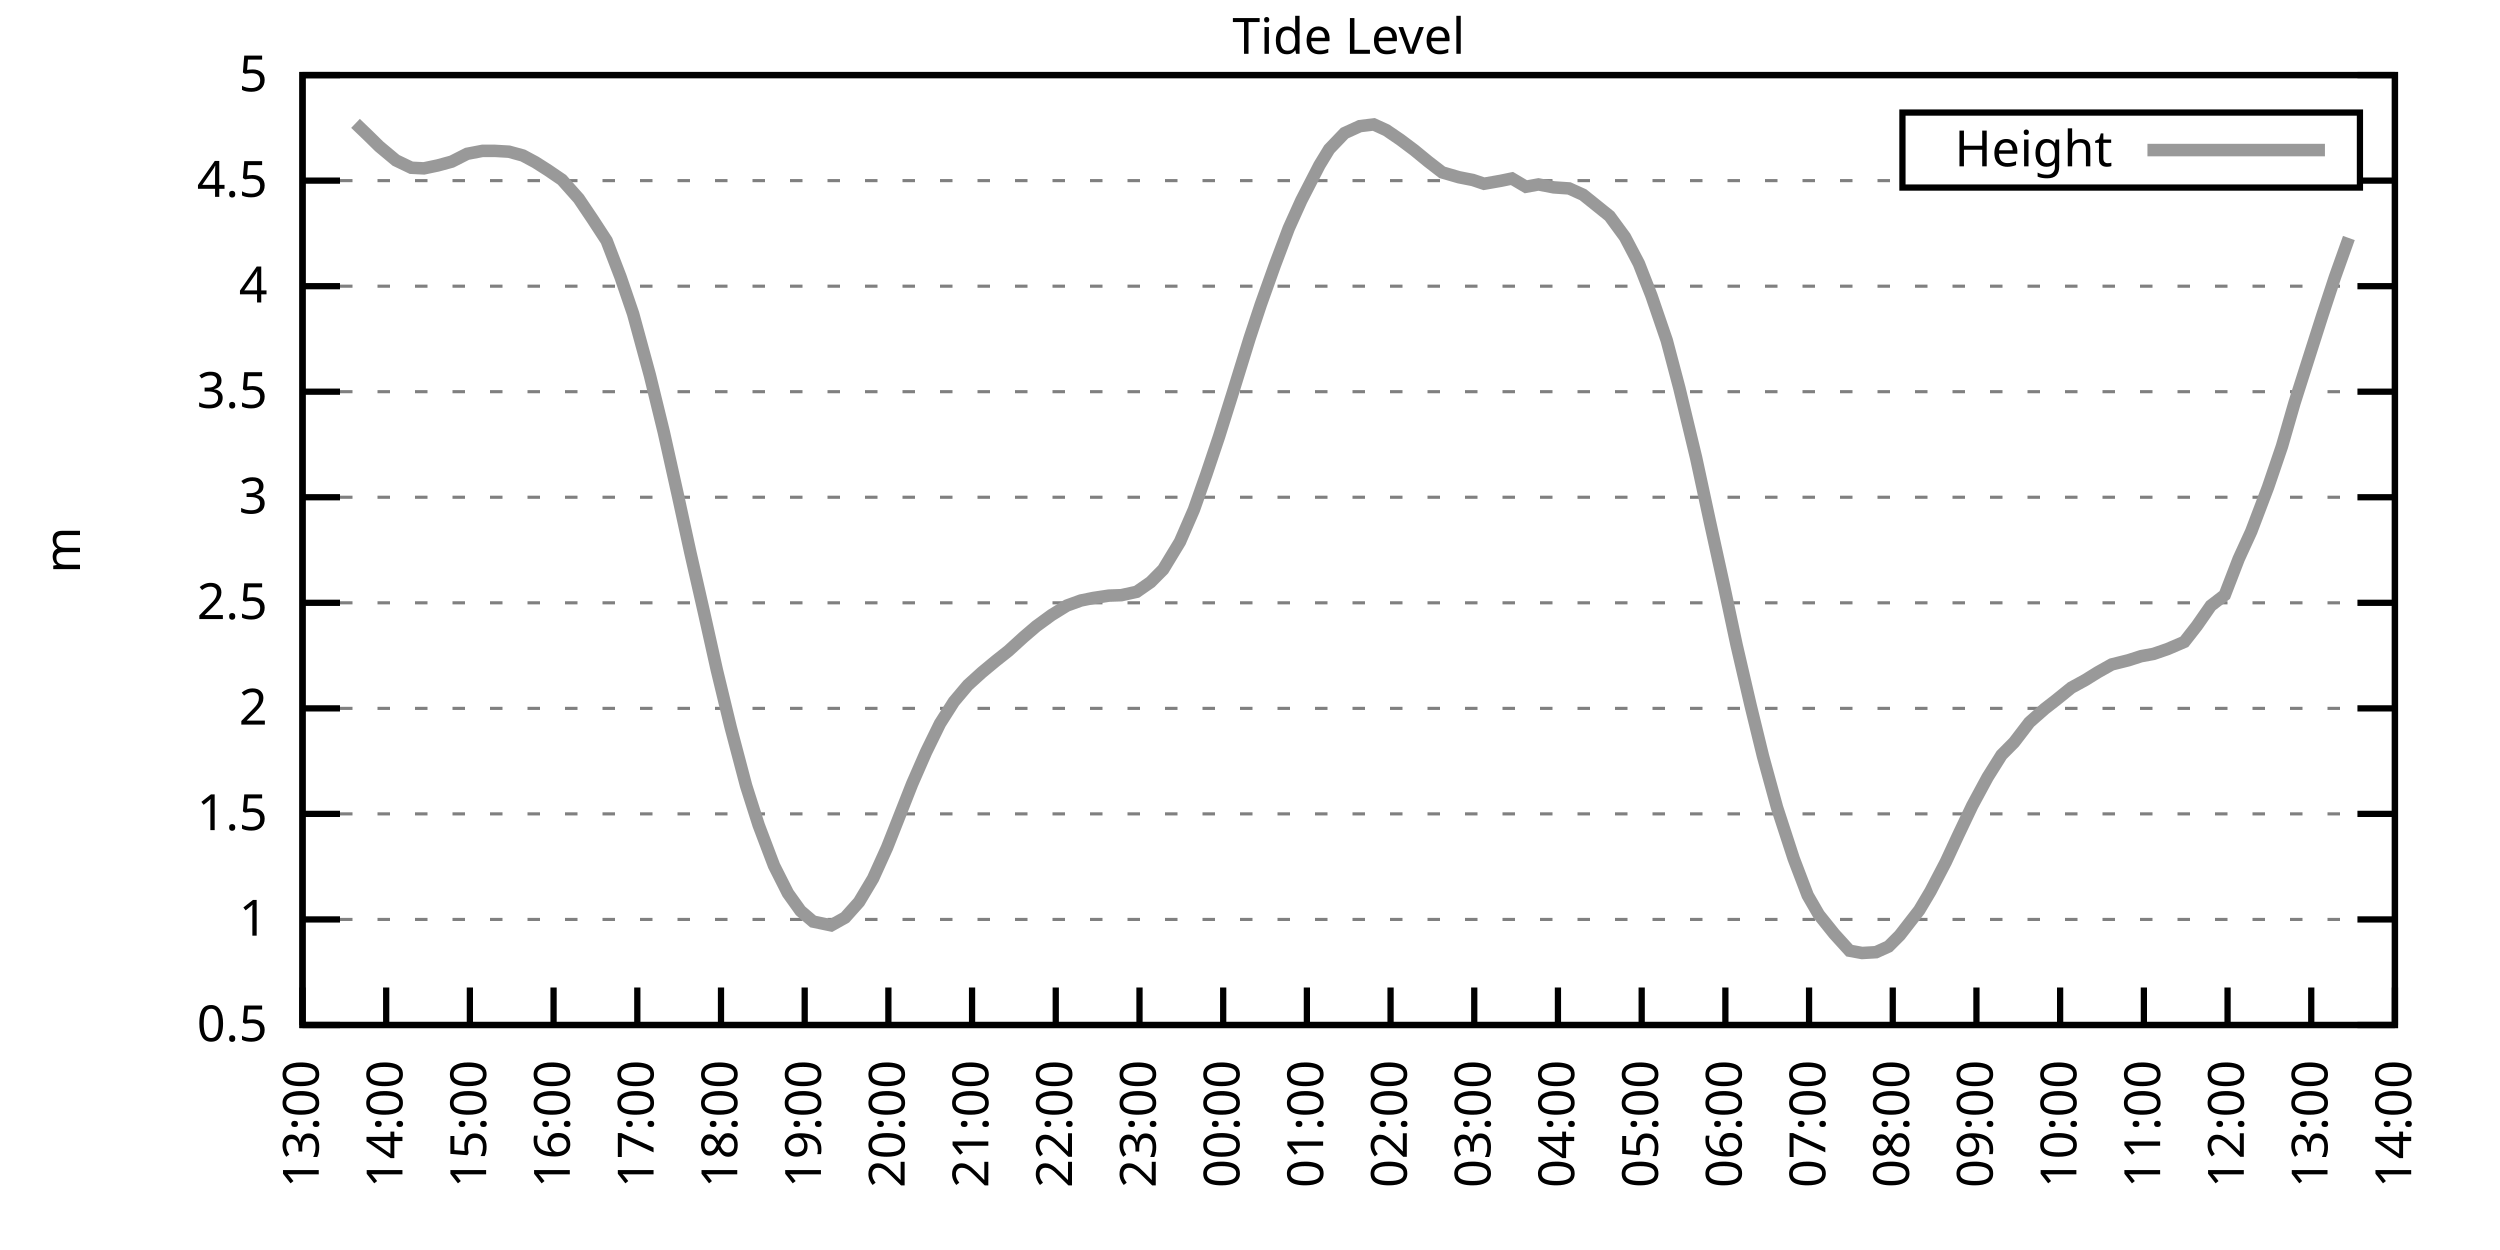
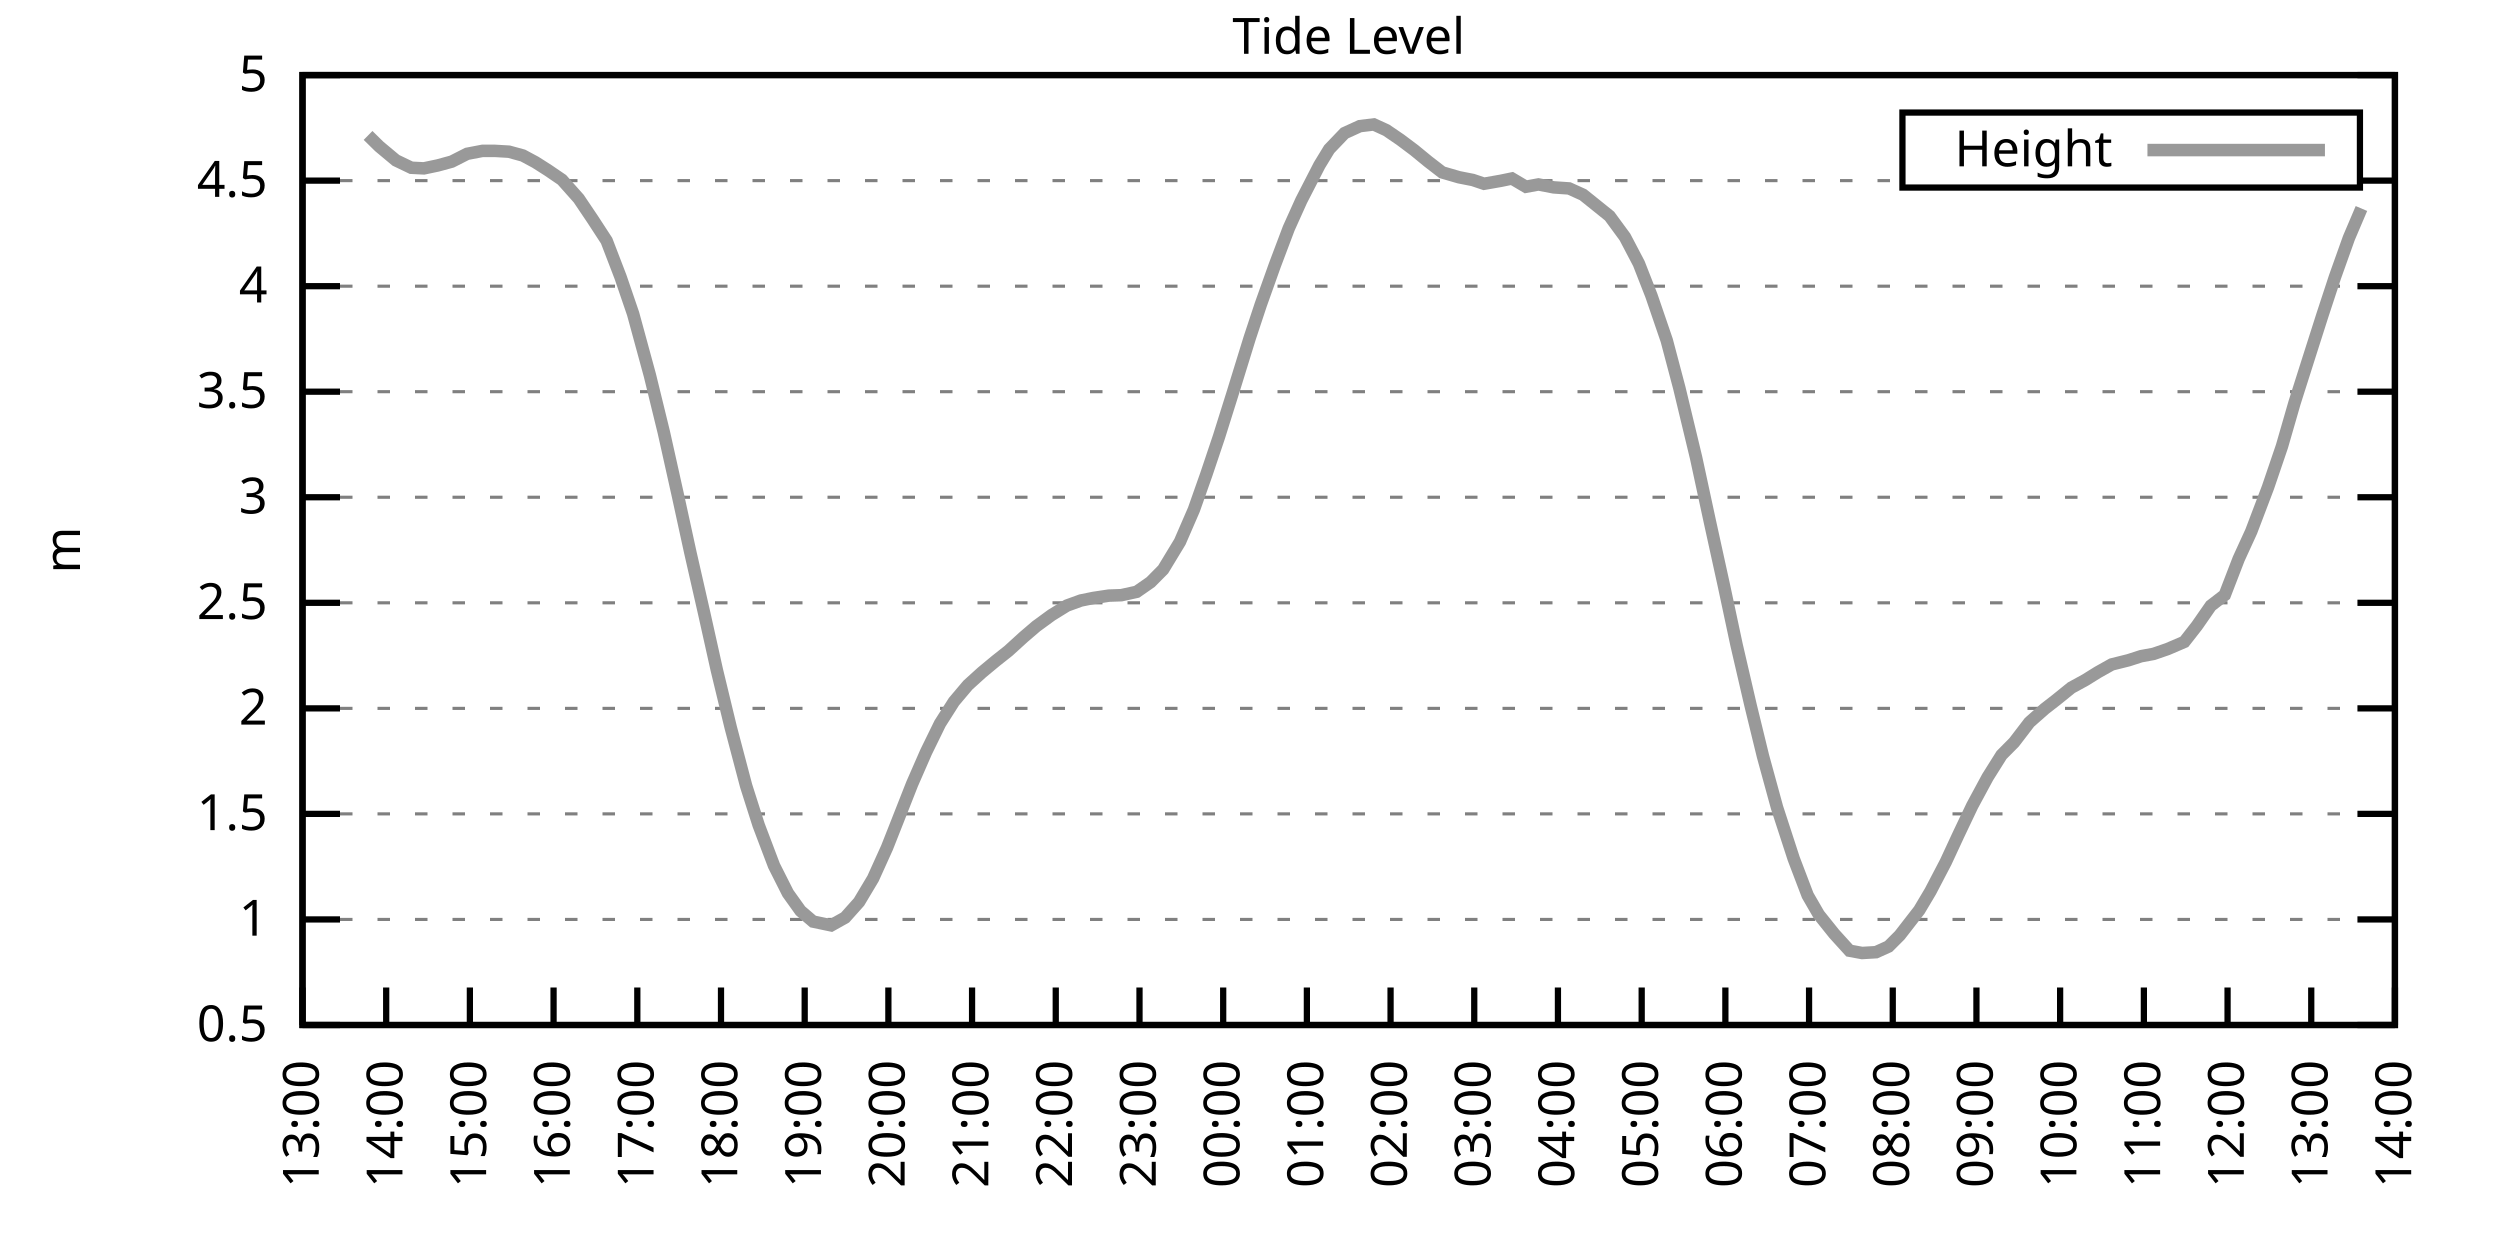
<svg xmlns="http://www.w3.org/2000/svg" xmlns:xlink="http://www.w3.org/1999/xlink" width="400" height="200" viewBox="0 0 400 200">
  <g id="gnuplot_canvas">
    <rect x="0" y="0" width="400" height="200" fill="none" />
    <defs>
      <circle id="gpDot" r="0.5" stroke-width="0.5" stroke="currentColor" />
      <path id="gpPt0" stroke-width="0.333" stroke="currentColor" d="M-1,0 h2 M0,-1 v2" />
      <path id="gpPt1" stroke-width="0.333" stroke="currentColor" d="M-1,-1 L1,1 M1,-1 L-1,1" />
      <path id="gpPt2" stroke-width="0.333" stroke="currentColor" d="M-1,0 L1,0 M0,-1 L0,1 M-1,-1 L1,1 M-1,1 L1,-1" />
      <rect id="gpPt3" stroke-width="0.333" stroke="currentColor" x="-1" y="-1" width="2" height="2" />
      <rect id="gpPt4" stroke-width="0.333" stroke="currentColor" fill="currentColor" x="-1" y="-1" width="2" height="2" />
      <circle id="gpPt5" stroke-width="0.333" stroke="currentColor" cx="0" cy="0" r="1" />
      <use xlink:href="#gpPt5" id="gpPt6" fill="currentColor" stroke="none" />
      <path id="gpPt7" stroke-width="0.333" stroke="currentColor" d="M0,-1.33 L-1.33,0.67 L1.33,0.67 z" />
      <use xlink:href="#gpPt7" id="gpPt8" fill="currentColor" stroke="none" />
      <use xlink:href="#gpPt7" id="gpPt9" stroke="currentColor" transform="rotate(180)" />
      <use xlink:href="#gpPt9" id="gpPt10" fill="currentColor" stroke="none" />
      <use xlink:href="#gpPt3" id="gpPt11" stroke="currentColor" transform="rotate(45)" />
      <use xlink:href="#gpPt11" id="gpPt12" fill="currentColor" stroke="none" />
      <path id="gpPt13" stroke-width="0.333" stroke="currentColor" d="M0,1.330 L1.265,0.411 L0.782,-1.067 L-0.782,-1.076 L-1.265,0.411 z" />
      <use xlink:href="#gpPt13" id="gpPt14" fill="currentColor" stroke="none" />
      <filter id="textbox" filterUnits="objectBoundingBox" x="0" y="0" height="1" width="1">
        <feFlood flood-color="white" flood-opacity="1" result="bgnd" />
        <feComposite in="SourceGraphic" in2="bgnd" operator="atop" />
      </filter>
      <filter id="greybox" filterUnits="objectBoundingBox" x="0" y="0" height="1" width="1">
        <feFlood flood-color="lightgrey" flood-opacity="1" result="grey" />
        <feComposite in="SourceGraphic" in2="grey" operator="atop" />
      </filter>
    </defs>
    <g fill="none" color="white" stroke="currentColor" stroke-width="1.00" stroke-linecap="butt" stroke-linejoin="miter">
</g>
    <g fill="none" color="black" stroke="currentColor" stroke-width="1.00" stroke-linecap="butt" stroke-linejoin="miter">
      <g stroke="none" shape-rendering="crispEdges">
        <polygon fill="rgb(255, 255, 255)" points="48.40,164.00 383.18,164.00 383.18,12.02 48.40,12.02 " />
      </g>
    </g>
    <g fill="none" color="black" stroke="currentColor" stroke-width="1.00" stroke-linecap="butt" stroke-linejoin="miter">
</g>
    <g fill="none" color="black" stroke="black" stroke-width="0.50" stroke-linecap="butt" stroke-linejoin="miter">
</g>
    <g fill="none" color="gray" stroke="currentColor" stroke-width="0.50" stroke-linecap="butt" stroke-linejoin="miter">
      <path stroke="gray" stroke-dasharray="2,4" class="gridline" d="M48.40,164.00 L383.19,164.00  " />
    </g>
    <g fill="none" color="gray" stroke="gray" stroke-width="1.00" stroke-linecap="butt" stroke-linejoin="miter">
</g>
    <g fill="none" color="black" stroke="currentColor" stroke-width="1.00" stroke-linecap="butt" stroke-linejoin="miter">
      <path stroke="black" d="M48.40,164.00 L54.40,164.00 M383.19,164.00 L377.19,164.00  " />
      <g transform="translate(42.80,166.60)" stroke="none" fill="black" font-family="Sans" font-size="8.00" text-anchor="end">
        <text>
          <tspan font-family="Sans"> 0.5</tspan>
        </text>
      </g>
    </g>
    <g fill="none" color="black" stroke="currentColor" stroke-width="1.00" stroke-linecap="butt" stroke-linejoin="miter">
</g>
    <g fill="none" color="black" stroke="black" stroke-width="0.50" stroke-linecap="butt" stroke-linejoin="miter">
</g>
    <g fill="none" color="gray" stroke="currentColor" stroke-width="0.50" stroke-linecap="butt" stroke-linejoin="miter">
      <path stroke="gray" stroke-dasharray="2,4" class="gridline" d="M48.40,147.11 L383.19,147.11  " />
    </g>
    <g fill="none" color="gray" stroke="gray" stroke-width="1.00" stroke-linecap="butt" stroke-linejoin="miter">
</g>
    <g fill="none" color="black" stroke="currentColor" stroke-width="1.00" stroke-linecap="butt" stroke-linejoin="miter">
      <path stroke="black" d="M48.40,147.11 L54.40,147.11 M383.19,147.11 L377.19,147.11  " />
      <g transform="translate(42.80,149.71)" stroke="none" fill="black" font-family="Sans" font-size="8.00" text-anchor="end">
        <text>
          <tspan font-family="Sans"> 1</tspan>
        </text>
      </g>
    </g>
    <g fill="none" color="black" stroke="currentColor" stroke-width="1.00" stroke-linecap="butt" stroke-linejoin="miter">
</g>
    <g fill="none" color="black" stroke="black" stroke-width="0.50" stroke-linecap="butt" stroke-linejoin="miter">
</g>
    <g fill="none" color="gray" stroke="currentColor" stroke-width="0.50" stroke-linecap="butt" stroke-linejoin="miter">
      <path stroke="gray" stroke-dasharray="2,4" class="gridline" d="M48.40,130.22 L383.19,130.22  " />
    </g>
    <g fill="none" color="gray" stroke="gray" stroke-width="1.00" stroke-linecap="butt" stroke-linejoin="miter">
</g>
    <g fill="none" color="black" stroke="currentColor" stroke-width="1.00" stroke-linecap="butt" stroke-linejoin="miter">
      <path stroke="black" d="M48.40,130.22 L54.40,130.22 M383.19,130.22 L377.19,130.22  " />
      <g transform="translate(42.80,132.82)" stroke="none" fill="black" font-family="Sans" font-size="8.00" text-anchor="end">
        <text>
          <tspan font-family="Sans"> 1.5</tspan>
        </text>
      </g>
    </g>
    <g fill="none" color="black" stroke="currentColor" stroke-width="1.00" stroke-linecap="butt" stroke-linejoin="miter">
</g>
    <g fill="none" color="black" stroke="black" stroke-width="0.50" stroke-linecap="butt" stroke-linejoin="miter">
</g>
    <g fill="none" color="gray" stroke="currentColor" stroke-width="0.50" stroke-linecap="butt" stroke-linejoin="miter">
      <path stroke="gray" stroke-dasharray="2,4" class="gridline" d="M48.40,113.34 L383.19,113.34  " />
    </g>
    <g fill="none" color="gray" stroke="gray" stroke-width="1.00" stroke-linecap="butt" stroke-linejoin="miter">
</g>
    <g fill="none" color="black" stroke="currentColor" stroke-width="1.00" stroke-linecap="butt" stroke-linejoin="miter">
      <path stroke="black" d="M48.40,113.34 L54.40,113.34 M383.19,113.34 L377.19,113.34  " />
      <g transform="translate(42.80,115.94)" stroke="none" fill="black" font-family="Sans" font-size="8.00" text-anchor="end">
        <text>
          <tspan font-family="Sans"> 2</tspan>
        </text>
      </g>
    </g>
    <g fill="none" color="black" stroke="currentColor" stroke-width="1.00" stroke-linecap="butt" stroke-linejoin="miter">
</g>
    <g fill="none" color="black" stroke="black" stroke-width="0.50" stroke-linecap="butt" stroke-linejoin="miter">
</g>
    <g fill="none" color="gray" stroke="currentColor" stroke-width="0.50" stroke-linecap="butt" stroke-linejoin="miter">
      <path stroke="gray" stroke-dasharray="2,4" class="gridline" d="M48.40,96.45 L383.19,96.45  " />
    </g>
    <g fill="none" color="gray" stroke="gray" stroke-width="1.00" stroke-linecap="butt" stroke-linejoin="miter">
</g>
    <g fill="none" color="black" stroke="currentColor" stroke-width="1.00" stroke-linecap="butt" stroke-linejoin="miter">
      <path stroke="black" d="M48.40,96.45 L54.40,96.45 M383.19,96.45 L377.19,96.45  " />
      <g transform="translate(42.80,99.05)" stroke="none" fill="black" font-family="Sans" font-size="8.00" text-anchor="end">
        <text>
          <tspan font-family="Sans"> 2.5</tspan>
        </text>
      </g>
    </g>
    <g fill="none" color="black" stroke="currentColor" stroke-width="1.00" stroke-linecap="butt" stroke-linejoin="miter">
</g>
    <g fill="none" color="black" stroke="black" stroke-width="0.50" stroke-linecap="butt" stroke-linejoin="miter">
</g>
    <g fill="none" color="gray" stroke="currentColor" stroke-width="0.50" stroke-linecap="butt" stroke-linejoin="miter">
      <path stroke="gray" stroke-dasharray="2,4" class="gridline" d="M48.40,79.56 L383.19,79.56  " />
    </g>
    <g fill="none" color="gray" stroke="gray" stroke-width="1.00" stroke-linecap="butt" stroke-linejoin="miter">
</g>
    <g fill="none" color="black" stroke="currentColor" stroke-width="1.00" stroke-linecap="butt" stroke-linejoin="miter">
      <path stroke="black" d="M48.40,79.56 L54.40,79.56 M383.19,79.56 L377.19,79.56  " />
      <g transform="translate(42.80,82.16)" stroke="none" fill="black" font-family="Sans" font-size="8.00" text-anchor="end">
        <text>
          <tspan font-family="Sans"> 3</tspan>
        </text>
      </g>
    </g>
    <g fill="none" color="black" stroke="currentColor" stroke-width="1.00" stroke-linecap="butt" stroke-linejoin="miter">
</g>
    <g fill="none" color="black" stroke="black" stroke-width="0.50" stroke-linecap="butt" stroke-linejoin="miter">
</g>
    <g fill="none" color="gray" stroke="currentColor" stroke-width="0.50" stroke-linecap="butt" stroke-linejoin="miter">
      <path stroke="gray" stroke-dasharray="2,4" class="gridline" d="M48.40,62.67 L383.19,62.67  " />
    </g>
    <g fill="none" color="gray" stroke="gray" stroke-width="1.00" stroke-linecap="butt" stroke-linejoin="miter">
</g>
    <g fill="none" color="black" stroke="currentColor" stroke-width="1.00" stroke-linecap="butt" stroke-linejoin="miter">
      <path stroke="black" d="M48.40,62.67 L54.40,62.67 M383.19,62.67 L377.19,62.67  " />
      <g transform="translate(42.80,65.27)" stroke="none" fill="black" font-family="Sans" font-size="8.00" text-anchor="end">
        <text>
          <tspan font-family="Sans"> 3.5</tspan>
        </text>
      </g>
    </g>
    <g fill="none" color="black" stroke="currentColor" stroke-width="1.00" stroke-linecap="butt" stroke-linejoin="miter">
</g>
    <g fill="none" color="black" stroke="black" stroke-width="0.50" stroke-linecap="butt" stroke-linejoin="miter">
</g>
    <g fill="none" color="gray" stroke="currentColor" stroke-width="0.50" stroke-linecap="butt" stroke-linejoin="miter">
      <path stroke="gray" stroke-dasharray="2,4" class="gridline" d="M48.40,45.79 L383.19,45.79  " />
    </g>
    <g fill="none" color="gray" stroke="gray" stroke-width="1.00" stroke-linecap="butt" stroke-linejoin="miter">
</g>
    <g fill="none" color="black" stroke="currentColor" stroke-width="1.00" stroke-linecap="butt" stroke-linejoin="miter">
      <path stroke="black" d="M48.40,45.79 L54.40,45.79 M383.19,45.79 L377.19,45.79  " />
      <g transform="translate(42.80,48.39)" stroke="none" fill="black" font-family="Sans" font-size="8.00" text-anchor="end">
        <text>
          <tspan font-family="Sans"> 4</tspan>
        </text>
      </g>
    </g>
    <g fill="none" color="black" stroke="currentColor" stroke-width="1.00" stroke-linecap="butt" stroke-linejoin="miter">
</g>
    <g fill="none" color="black" stroke="black" stroke-width="0.50" stroke-linecap="butt" stroke-linejoin="miter">
</g>
    <g fill="none" color="gray" stroke="currentColor" stroke-width="0.50" stroke-linecap="butt" stroke-linejoin="miter">
      <path stroke="gray" stroke-dasharray="2,4" class="gridline" d="M48.40,28.90 L304.39,28.90 M377.59,28.90 L383.19,28.90  " />
    </g>
    <g fill="none" color="gray" stroke="gray" stroke-width="1.00" stroke-linecap="butt" stroke-linejoin="miter">
</g>
    <g fill="none" color="black" stroke="currentColor" stroke-width="1.00" stroke-linecap="butt" stroke-linejoin="miter">
      <path stroke="black" d="M48.40,28.90 L54.40,28.90 M383.19,28.90 L377.19,28.90  " />
      <g transform="translate(42.80,31.50)" stroke="none" fill="black" font-family="Sans" font-size="8.00" text-anchor="end">
        <text>
          <tspan font-family="Sans"> 4.5</tspan>
        </text>
      </g>
    </g>
    <g fill="none" color="black" stroke="currentColor" stroke-width="1.00" stroke-linecap="butt" stroke-linejoin="miter">
</g>
    <g fill="none" color="black" stroke="black" stroke-width="0.50" stroke-linecap="butt" stroke-linejoin="miter">
</g>
    <g fill="none" color="gray" stroke="currentColor" stroke-width="0.50" stroke-linecap="butt" stroke-linejoin="miter">
      <path stroke="gray" stroke-dasharray="2,4" class="gridline" d="M48.40,12.01 L383.19,12.01  " />
    </g>
    <g fill="none" color="gray" stroke="gray" stroke-width="1.00" stroke-linecap="butt" stroke-linejoin="miter">
</g>
    <g fill="none" color="black" stroke="currentColor" stroke-width="1.00" stroke-linecap="butt" stroke-linejoin="miter">
      <path stroke="black" d="M48.40,12.01 L54.40,12.01 M383.19,12.01 L377.19,12.01  " />
      <g transform="translate(42.80,14.61)" stroke="none" fill="black" font-family="Sans" font-size="8.00" text-anchor="end">
        <text>
          <tspan font-family="Sans"> 5</tspan>
        </text>
      </g>
    </g>
    <g fill="none" color="black" stroke="currentColor" stroke-width="1.00" stroke-linecap="butt" stroke-linejoin="miter">
      <path stroke="black" d="M48.40,164.00 L48.40,158.00  " />
      <g transform="translate(51.00,169.60) rotate(270.00)" stroke="none" fill="black" font-family="Sans" font-size="8.00" text-anchor="end">
        <text>
          <tspan font-family="Sans">13:00</tspan>
        </text>
      </g>
    </g>
    <g fill="none" color="black" stroke="currentColor" stroke-width="1.00" stroke-linecap="butt" stroke-linejoin="miter">
      <path stroke="black" d="M61.79,164.00 L61.79,158.00  " />
      <g transform="translate(64.39,169.60) rotate(270.00)" stroke="none" fill="black" font-family="Sans" font-size="8.00" text-anchor="end">
        <text>
          <tspan font-family="Sans">14:00</tspan>
        </text>
      </g>
    </g>
    <g fill="none" color="black" stroke="currentColor" stroke-width="1.00" stroke-linecap="butt" stroke-linejoin="miter">
      <path stroke="black" d="M75.18,164.00 L75.18,158.00  " />
      <g transform="translate(77.78,169.60) rotate(270.00)" stroke="none" fill="black" font-family="Sans" font-size="8.00" text-anchor="end">
        <text>
          <tspan font-family="Sans">15:00</tspan>
        </text>
      </g>
    </g>
    <g fill="none" color="black" stroke="currentColor" stroke-width="1.00" stroke-linecap="butt" stroke-linejoin="miter">
      <path stroke="black" d="M88.57,164.00 L88.57,158.00  " />
      <g transform="translate(91.17,169.60) rotate(270.00)" stroke="none" fill="black" font-family="Sans" font-size="8.00" text-anchor="end">
        <text>
          <tspan font-family="Sans">16:00</tspan>
        </text>
      </g>
    </g>
    <g fill="none" color="black" stroke="currentColor" stroke-width="1.00" stroke-linecap="butt" stroke-linejoin="miter">
      <path stroke="black" d="M101.97,164.00 L101.97,158.00  " />
      <g transform="translate(104.57,169.60) rotate(270.00)" stroke="none" fill="black" font-family="Sans" font-size="8.00" text-anchor="end">
        <text>
          <tspan font-family="Sans">17:00</tspan>
        </text>
      </g>
    </g>
    <g fill="none" color="black" stroke="currentColor" stroke-width="1.00" stroke-linecap="butt" stroke-linejoin="miter">
      <path stroke="black" d="M115.36,164.00 L115.36,158.00  " />
      <g transform="translate(117.96,169.60) rotate(270.00)" stroke="none" fill="black" font-family="Sans" font-size="8.00" text-anchor="end">
        <text>
          <tspan font-family="Sans">18:00</tspan>
        </text>
      </g>
    </g>
    <g fill="none" color="black" stroke="currentColor" stroke-width="1.00" stroke-linecap="butt" stroke-linejoin="miter">
      <path stroke="black" d="M128.75,164.00 L128.75,158.00  " />
      <g transform="translate(131.35,169.60) rotate(270.00)" stroke="none" fill="black" font-family="Sans" font-size="8.00" text-anchor="end">
        <text>
          <tspan font-family="Sans">19:00</tspan>
        </text>
      </g>
    </g>
    <g fill="none" color="black" stroke="currentColor" stroke-width="1.00" stroke-linecap="butt" stroke-linejoin="miter">
      <path stroke="black" d="M142.14,164.00 L142.14,158.00  " />
      <g transform="translate(144.74,169.60) rotate(270.00)" stroke="none" fill="black" font-family="Sans" font-size="8.00" text-anchor="end">
        <text>
          <tspan font-family="Sans">20:00</tspan>
        </text>
      </g>
    </g>
    <g fill="none" color="black" stroke="currentColor" stroke-width="1.00" stroke-linecap="butt" stroke-linejoin="miter">
      <path stroke="black" d="M155.53,164.00 L155.53,158.00  " />
      <g transform="translate(158.13,169.60) rotate(270.00)" stroke="none" fill="black" font-family="Sans" font-size="8.00" text-anchor="end">
        <text>
          <tspan font-family="Sans">21:00</tspan>
        </text>
      </g>
    </g>
    <g fill="none" color="black" stroke="currentColor" stroke-width="1.00" stroke-linecap="butt" stroke-linejoin="miter">
      <path stroke="black" d="M168.92,164.00 L168.92,158.00  " />
      <g transform="translate(171.52,169.60) rotate(270.00)" stroke="none" fill="black" font-family="Sans" font-size="8.00" text-anchor="end">
        <text>
          <tspan font-family="Sans">22:00</tspan>
        </text>
      </g>
    </g>
    <g fill="none" color="black" stroke="currentColor" stroke-width="1.00" stroke-linecap="butt" stroke-linejoin="miter">
      <path stroke="black" d="M182.32,164.00 L182.32,158.00  " />
      <g transform="translate(184.92,169.60) rotate(270.00)" stroke="none" fill="black" font-family="Sans" font-size="8.00" text-anchor="end">
        <text>
          <tspan font-family="Sans">23:00</tspan>
        </text>
      </g>
    </g>
    <g fill="none" color="black" stroke="currentColor" stroke-width="1.00" stroke-linecap="butt" stroke-linejoin="miter">
      <path stroke="black" d="M195.71,164.00 L195.71,158.00  " />
      <g transform="translate(198.31,169.60) rotate(270.00)" stroke="none" fill="black" font-family="Sans" font-size="8.00" text-anchor="end">
        <text>
          <tspan font-family="Sans">00:00</tspan>
        </text>
      </g>
    </g>
    <g fill="none" color="black" stroke="currentColor" stroke-width="1.00" stroke-linecap="butt" stroke-linejoin="miter">
      <path stroke="black" d="M209.10,164.00 L209.10,158.00  " />
      <g transform="translate(211.70,169.60) rotate(270.00)" stroke="none" fill="black" font-family="Sans" font-size="8.00" text-anchor="end">
        <text>
          <tspan font-family="Sans">01:00</tspan>
        </text>
      </g>
    </g>
    <g fill="none" color="black" stroke="currentColor" stroke-width="1.00" stroke-linecap="butt" stroke-linejoin="miter">
      <path stroke="black" d="M222.49,164.00 L222.49,158.00  " />
      <g transform="translate(225.09,169.60) rotate(270.00)" stroke="none" fill="black" font-family="Sans" font-size="8.00" text-anchor="end">
        <text>
          <tspan font-family="Sans">02:00</tspan>
        </text>
      </g>
    </g>
    <g fill="none" color="black" stroke="currentColor" stroke-width="1.00" stroke-linecap="butt" stroke-linejoin="miter">
      <path stroke="black" d="M235.88,164.00 L235.88,158.00  " />
      <g transform="translate(238.48,169.60) rotate(270.00)" stroke="none" fill="black" font-family="Sans" font-size="8.00" text-anchor="end">
        <text>
          <tspan font-family="Sans">03:00</tspan>
        </text>
      </g>
    </g>
    <g fill="none" color="black" stroke="currentColor" stroke-width="1.00" stroke-linecap="butt" stroke-linejoin="miter">
      <path stroke="black" d="M249.27,164.00 L249.27,158.00  " />
      <g transform="translate(251.87,169.60) rotate(270.00)" stroke="none" fill="black" font-family="Sans" font-size="8.00" text-anchor="end">
        <text>
          <tspan font-family="Sans">04:00</tspan>
        </text>
      </g>
    </g>
    <g fill="none" color="black" stroke="currentColor" stroke-width="1.00" stroke-linecap="butt" stroke-linejoin="miter">
      <path stroke="black" d="M262.67,164.00 L262.67,158.00  " />
      <g transform="translate(265.27,169.60) rotate(270.00)" stroke="none" fill="black" font-family="Sans" font-size="8.00" text-anchor="end">
        <text>
          <tspan font-family="Sans">05:00</tspan>
        </text>
      </g>
    </g>
    <g fill="none" color="black" stroke="currentColor" stroke-width="1.00" stroke-linecap="butt" stroke-linejoin="miter">
      <path stroke="black" d="M276.06,164.00 L276.06,158.00  " />
      <g transform="translate(278.66,169.60) rotate(270.00)" stroke="none" fill="black" font-family="Sans" font-size="8.00" text-anchor="end">
        <text>
          <tspan font-family="Sans">06:00</tspan>
        </text>
      </g>
    </g>
    <g fill="none" color="black" stroke="currentColor" stroke-width="1.00" stroke-linecap="butt" stroke-linejoin="miter">
      <path stroke="black" d="M289.45,164.00 L289.45,158.00  " />
      <g transform="translate(292.05,169.60) rotate(270.00)" stroke="none" fill="black" font-family="Sans" font-size="8.00" text-anchor="end">
        <text>
          <tspan font-family="Sans">07:00</tspan>
        </text>
      </g>
    </g>
    <g fill="none" color="black" stroke="currentColor" stroke-width="1.00" stroke-linecap="butt" stroke-linejoin="miter">
      <path stroke="black" d="M302.84,164.00 L302.84,158.00  " />
      <g transform="translate(305.44,169.60) rotate(270.00)" stroke="none" fill="black" font-family="Sans" font-size="8.00" text-anchor="end">
        <text>
          <tspan font-family="Sans">08:00</tspan>
        </text>
      </g>
    </g>
    <g fill="none" color="black" stroke="currentColor" stroke-width="1.00" stroke-linecap="butt" stroke-linejoin="miter">
      <path stroke="black" d="M316.23,164.00 L316.23,158.00  " />
      <g transform="translate(318.83,169.60) rotate(270.00)" stroke="none" fill="black" font-family="Sans" font-size="8.00" text-anchor="end">
        <text>
          <tspan font-family="Sans">09:00</tspan>
        </text>
      </g>
    </g>
    <g fill="none" color="black" stroke="currentColor" stroke-width="1.00" stroke-linecap="butt" stroke-linejoin="miter">
      <path stroke="black" d="M329.62,164.00 L329.62,158.00  " />
      <g transform="translate(332.22,169.60) rotate(270.00)" stroke="none" fill="black" font-family="Sans" font-size="8.00" text-anchor="end">
        <text>
          <tspan font-family="Sans">10:00</tspan>
        </text>
      </g>
    </g>
    <g fill="none" color="black" stroke="currentColor" stroke-width="1.00" stroke-linecap="butt" stroke-linejoin="miter">
      <path stroke="black" d="M343.02,164.00 L343.02,158.00  " />
      <g transform="translate(345.62,169.60) rotate(270.00)" stroke="none" fill="black" font-family="Sans" font-size="8.00" text-anchor="end">
        <text>
          <tspan font-family="Sans">11:00</tspan>
        </text>
      </g>
    </g>
    <g fill="none" color="black" stroke="currentColor" stroke-width="1.00" stroke-linecap="butt" stroke-linejoin="miter">
      <path stroke="black" d="M356.41,164.00 L356.41,158.00  " />
      <g transform="translate(359.01,169.60) rotate(270.00)" stroke="none" fill="black" font-family="Sans" font-size="8.00" text-anchor="end">
        <text>
          <tspan font-family="Sans">12:00</tspan>
        </text>
      </g>
    </g>
    <g fill="none" color="black" stroke="currentColor" stroke-width="1.00" stroke-linecap="butt" stroke-linejoin="miter">
      <path stroke="black" d="M369.80,164.00 L369.80,158.00  " />
      <g transform="translate(372.40,169.60) rotate(270.00)" stroke="none" fill="black" font-family="Sans" font-size="8.00" text-anchor="end">
        <text>
          <tspan font-family="Sans">13:00</tspan>
        </text>
      </g>
    </g>
    <g fill="none" color="black" stroke="currentColor" stroke-width="1.00" stroke-linecap="butt" stroke-linejoin="miter">
      <path stroke="black" d="M383.19,164.00 L383.19,158.00  " />
      <g transform="translate(385.79,169.60) rotate(270.00)" stroke="none" fill="black" font-family="Sans" font-size="8.00" text-anchor="end">
        <text>
          <tspan font-family="Sans">14:00</tspan>
        </text>
      </g>
    </g>
    <g fill="none" color="black" stroke="currentColor" stroke-width="1.00" stroke-linecap="butt" stroke-linejoin="miter">
</g>
    <g fill="none" color="black" stroke="currentColor" stroke-width="1.00" stroke-linecap="butt" stroke-linejoin="miter">
      <path stroke="black" d="M48.40,12.01 L48.40,164.00 L383.19,164.00 L383.19,12.01 L48.40,12.01 Z  " />
    </g>
    <g fill="none" color="black" stroke="currentColor" stroke-width="1.00" stroke-linecap="butt" stroke-linejoin="miter">
</g>
    <g fill="none" color="black" stroke="currentColor" stroke-width="1.00" stroke-linecap="butt" stroke-linejoin="miter">
      <path stroke="black" d="M304.39,30.01 L304.39,18.01 L377.59,18.01 L377.59,30.01 L304.39,30.01 Z  " />
    </g>
    <g id="Tide_level_plot_1">
      <g fill="none" color="white" stroke="black" stroke-width="2.00" stroke-linecap="butt" stroke-linejoin="miter">
</g>
      <g fill="none" color="black" stroke="currentColor" stroke-width="2.00" stroke-linecap="butt" stroke-linejoin="miter">
        <g transform="translate(337.99,26.61)" stroke="none" fill="black" font-family="Sans" font-size="8.00" text-anchor="end">
          <text>
            <tspan font-family="Sans">Height</tspan>
          </text>
        </g>
      </g>
      <g fill="none" color="black" stroke="currentColor" stroke-width="2.00" stroke-linecap="butt" stroke-linejoin="miter">
-         <path stroke="rgb(153, 153, 153)" d="M343.59,24.01 L371.99,24.01 M56.88,19.74 L58.89,21.67 L60.68,23.43 L63.35,25.66 L65.81,26.84 L67.82,26.94   L70.05,26.47 L72.28,25.86 L74.74,24.61 L77.19,24.14 L79.20,24.14 L81.43,24.27 L83.66,24.88 L85.67,25.96   L87.68,27.24 L89.91,28.76 L92.59,31.77 L94.82,35.08 L97.06,38.52 L99.29,44.33 L101.30,50.21 L103.98,60.04   L106.21,69.16 L108.44,79.16 L110.45,88.38 L112.68,98.17 L114.69,107.19 L116.92,116.41 L119.38,125.73 L121.38,132.01   L123.84,138.50 L126.07,142.92 L128.08,145.73 L130.09,147.45 L132.99,148.06 L135.22,146.81 L137.45,144.31 L139.69,140.56   L141.92,135.63 L143.48,131.68 L145.94,125.43 L148.17,120.33 L150.40,115.77 L152.63,112.26 L154.86,109.62 L157.10,107.59   L159.33,105.74 L161.34,104.15 L163.79,101.92 L165.80,100.20 L168.25,98.41 L170.71,96.89 L172.94,96.08 L174.95,95.67   L177.41,95.30 L179.41,95.23 L181.87,94.69 L184.10,93.14 L186.11,91.11 L188.79,86.69 L191.02,81.55 L193.03,75.85   L195.04,69.87 L197.27,62.77 L199.95,54.09 L201.73,48.72 L203.97,42.44 L206.20,36.53 L208.21,32.07 L211.11,26.43   L212.67,23.87 L215.13,21.30 L217.58,20.18 L219.81,19.91 L221.82,20.83 L224.05,22.35 L226.29,24.03 L228.52,25.86   L230.75,27.58 L233.43,28.36 L235.66,28.80 L237.44,29.40 L240.12,28.93 L241.91,28.56 L244.14,29.88 L246.15,29.51   L248.60,29.98 L251.06,30.15 L253.29,31.16 L255.52,32.95 L257.53,34.57 L259.99,37.92 L262.22,42.17 L264.23,47.31   L266.68,54.47 L268.69,62.07 L271.37,73.21 L273.60,83.55 L275.83,93.71 L277.84,103.14 L280.07,112.76 L282.08,121.00   L284.32,129.18 L286.99,137.38 L289.23,143.26 L291.01,146.34 L293.47,149.41 L295.92,152.11 L297.93,152.48 L300.16,152.35   L302.17,151.44 L303.96,149.65 L307.08,145.63 L308.87,142.62 L311.32,137.93 L313.33,133.60 L315.56,128.91 L318.02,124.35   L320.25,120.80 L322.26,118.77 L324.71,115.57 L327.17,113.40 L328.95,112.02 L331.41,110.03 L333.64,108.81 L335.65,107.56   L337.88,106.31 L340.56,105.64 L342.57,104.99 L344.58,104.62 L346.81,103.85 L349.49,102.70 L351.50,100.13 L353.73,96.92   L355.96,95.20 L358.19,89.42 L360.20,85.03 L362.88,77.97 L365.11,71.42 L367.12,64.46 L369.35,57.44 L371.58,50.45   L373.59,44.33 L375.82,38.08  " />
+         <path stroke="rgb(153, 153, 153)" d="M343.59,24.01 L371.99,24.01 M58.89,21.67 L60.68,23.43 L63.35,25.66 L65.81,26.84 L67.82,26.94 L70.05,26.47   L72.28,25.86 L74.74,24.61 L77.19,24.14 L79.20,24.14 L81.43,24.27 L83.66,24.88 L85.67,25.96 L87.68,27.24   L89.91,28.76 L92.59,31.77 L94.82,35.08 L97.06,38.52 L99.29,44.33 L101.30,50.21 L103.98,60.04 L106.21,69.16   L108.44,79.16 L110.45,88.38 L112.68,98.17 L114.69,107.19 L116.92,116.41 L119.38,125.73 L121.38,132.01 L123.84,138.50   L126.07,142.92 L128.08,145.73 L130.09,147.45 L132.99,148.06 L135.22,146.81 L137.45,144.31 L139.69,140.56 L141.92,135.63   L143.48,131.68 L145.94,125.43 L148.17,120.33 L150.40,115.77 L152.63,112.26 L154.86,109.62 L157.10,107.59 L159.33,105.74   L161.34,104.15 L163.79,101.92 L165.80,100.20 L168.25,98.41 L170.71,96.89 L172.94,96.08 L174.95,95.67 L177.41,95.30   L179.41,95.23 L181.87,94.69 L184.10,93.14 L186.11,91.11 L188.79,86.69 L191.02,81.55 L193.03,75.85 L195.04,69.87   L197.27,62.77 L199.95,54.09 L201.73,48.72 L203.97,42.44 L206.20,36.53 L208.21,32.07 L211.11,26.43 L212.67,23.87   L215.13,21.30 L217.58,20.18 L219.81,19.91 L221.82,20.83 L224.05,22.35 L226.29,24.03 L228.52,25.86 L230.75,27.58   L233.43,28.36 L235.66,28.80 L237.44,29.40 L240.12,28.93 L241.91,28.56 L244.14,29.88 L246.15,29.51 L248.60,29.98   L251.06,30.15 L253.29,31.16 L255.52,32.95 L257.53,34.57 L259.99,37.92 L262.22,42.17 L264.23,47.31 L266.68,54.47   L268.69,62.07 L271.37,73.21 L273.60,83.55 L275.83,93.71 L277.84,103.14 L280.07,112.76 L282.08,121.00 L284.32,129.18   L286.99,137.38 L289.23,143.26 L291.01,146.34 L293.47,149.41 L295.92,152.11 L297.93,152.48 L300.16,152.35 L302.17,151.44   L303.96,149.65 L307.08,145.63 L308.87,142.62 L311.32,137.93 L313.33,133.60 L315.56,128.91 L318.02,124.35 L320.25,120.80   L322.26,118.77 L324.71,115.57 L327.17,113.40 L328.95,112.02 L331.41,110.03 L333.64,108.81 L335.65,107.56 L337.88,106.31   L340.56,105.64 L342.57,104.99 L344.58,104.62 L346.81,103.85 L349.49,102.70 L351.50,100.13 L353.73,96.92 L355.96,95.20   L358.19,89.42 L360.20,85.03 L362.88,77.97 L365.11,71.42 L367.12,64.46 L369.35,57.44 L371.58,50.45 L373.59,44.33   L375.82,38.08 L377.83,33.36  " />
      </g>
    </g>
    <g fill="none" color="black" stroke="currentColor" stroke-width="2.00" stroke-linecap="butt" stroke-linejoin="miter">
</g>
    <g fill="none" color="black" stroke="black" stroke-width="1.00" stroke-linecap="butt" stroke-linejoin="miter">
</g>
    <g fill="none" color="black" stroke="currentColor" stroke-width="1.00" stroke-linecap="butt" stroke-linejoin="miter">
      <path stroke="black" d="M48.40,12.01 L48.40,164.00 L383.19,164.00 L383.19,12.01 L48.40,12.01 Z  " />
      <g transform="translate(12.80,88.01) rotate(270.00)" stroke="none" fill="black" font-family="Sans" font-size="8.00" text-anchor="middle">
        <text>
          <tspan font-family="Sans">m</tspan>
        </text>
      </g>
    </g>
    <g fill="none" color="black" stroke="currentColor" stroke-width="1.00" stroke-linecap="butt" stroke-linejoin="miter">
</g>
    <g fill="none" color="black" stroke="currentColor" stroke-width="1.00" stroke-linecap="butt" stroke-linejoin="miter">
      <g transform="translate(215.79,8.61)" stroke="none" fill="black" font-family="Sans" font-size="8.00" text-anchor="middle">
        <text>
          <tspan font-family="Sans">Tide Level</tspan>
        </text>
      </g>
    </g>
    <g fill="none" color="black" stroke="currentColor" stroke-width="1.00" stroke-linecap="butt" stroke-linejoin="miter">
</g>
  </g>
</svg>
